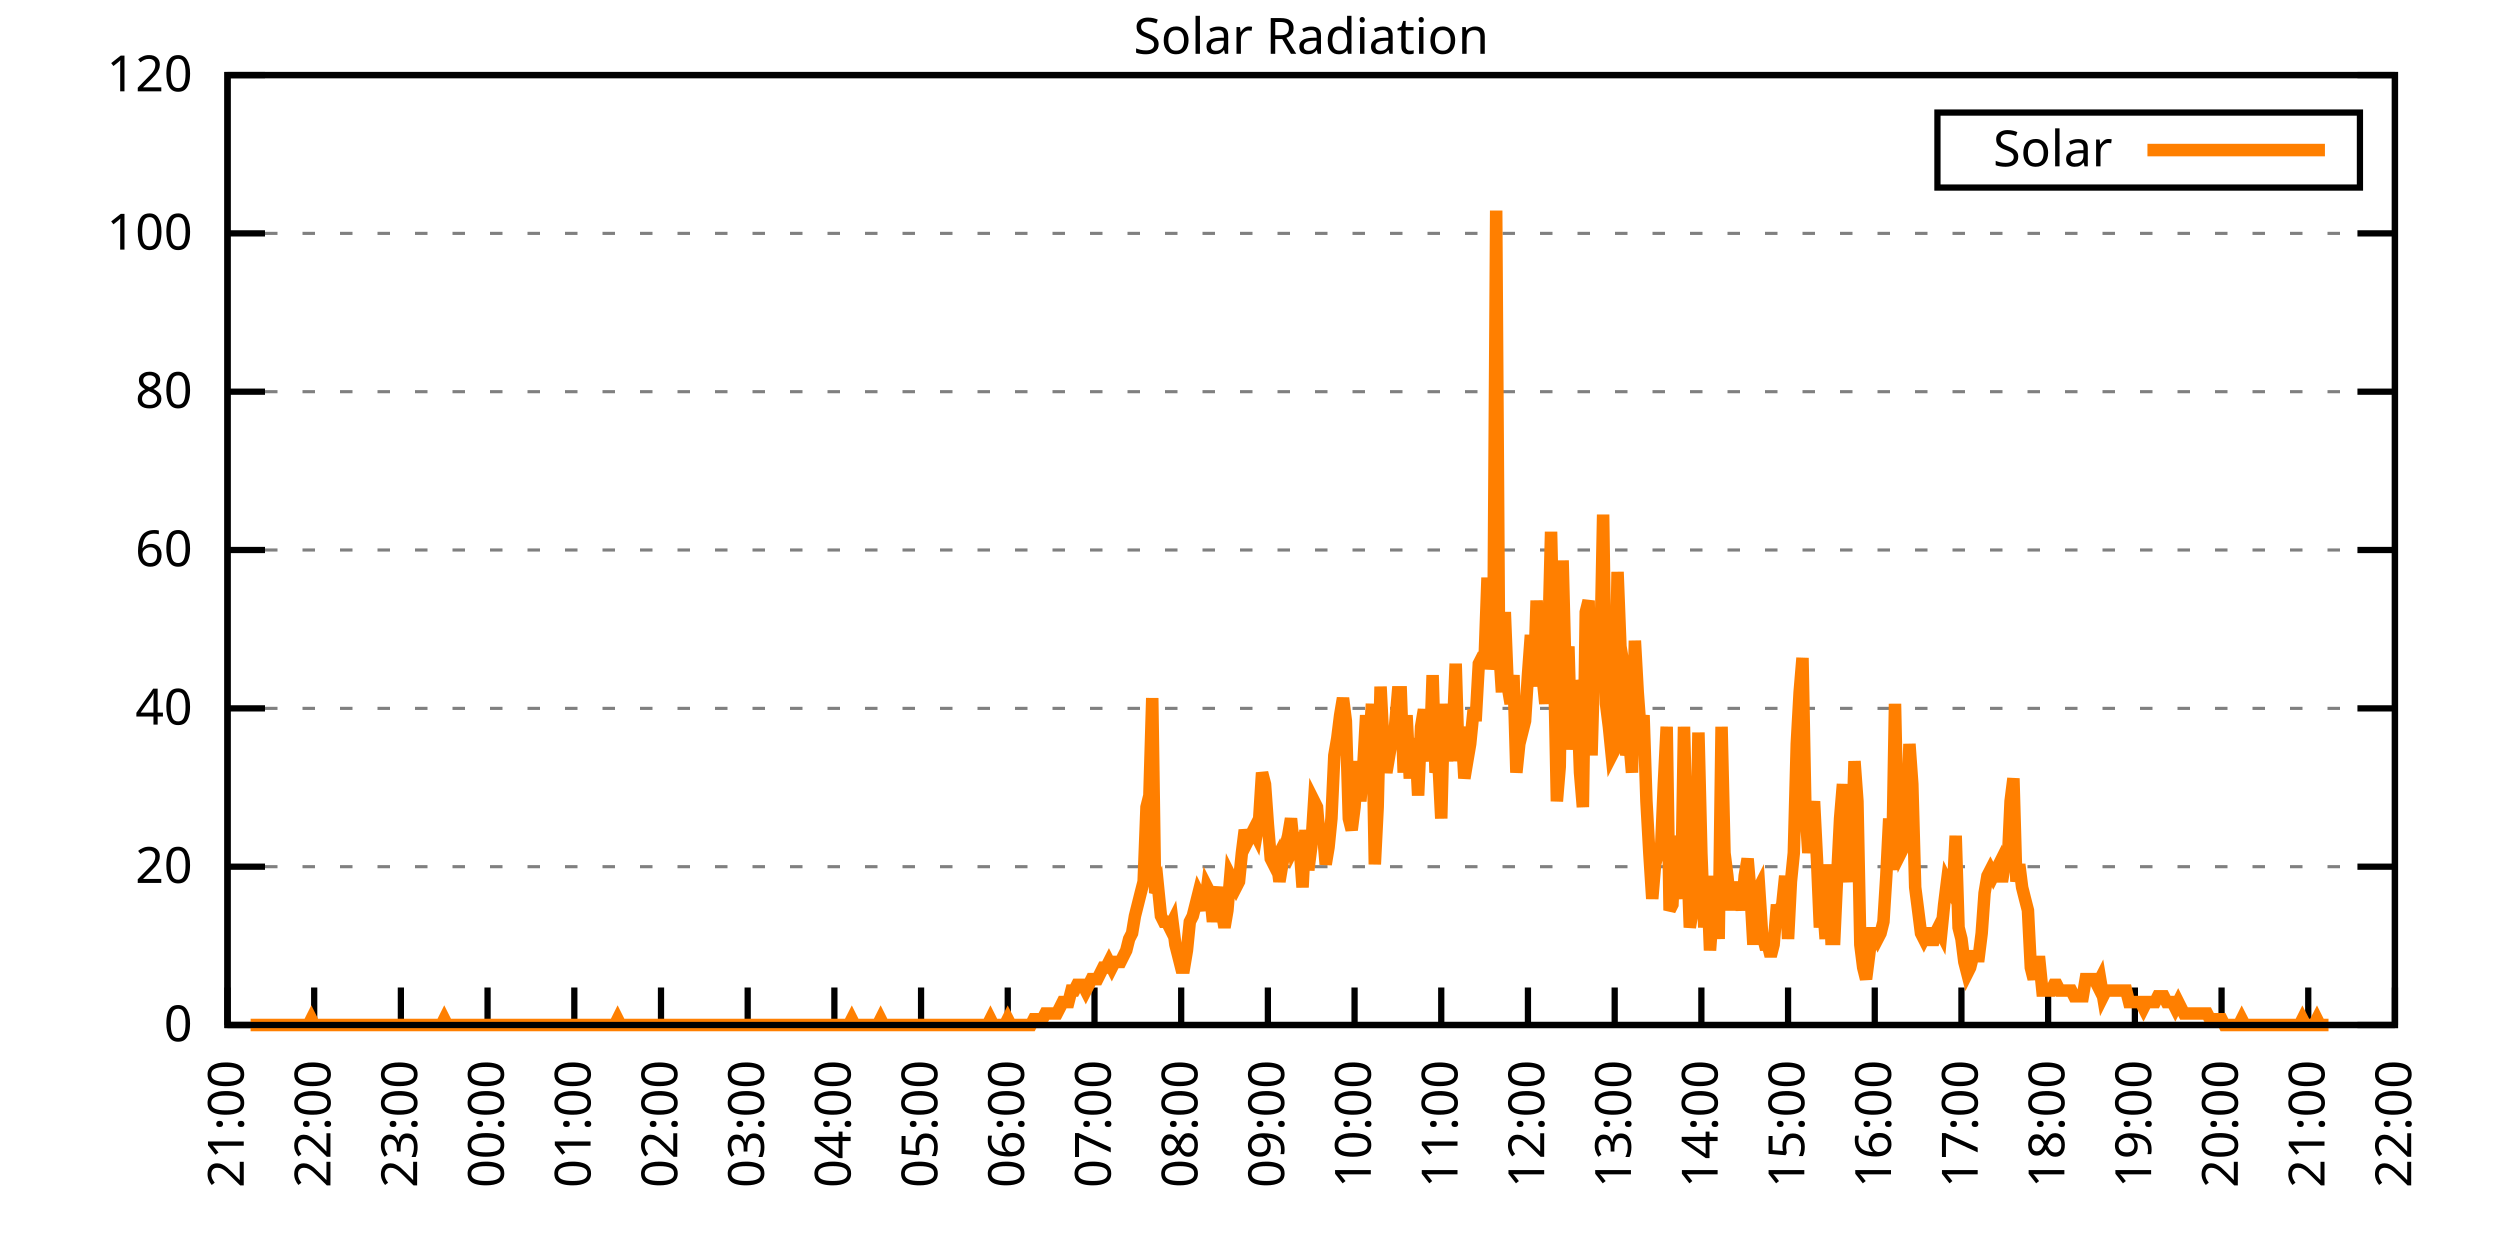
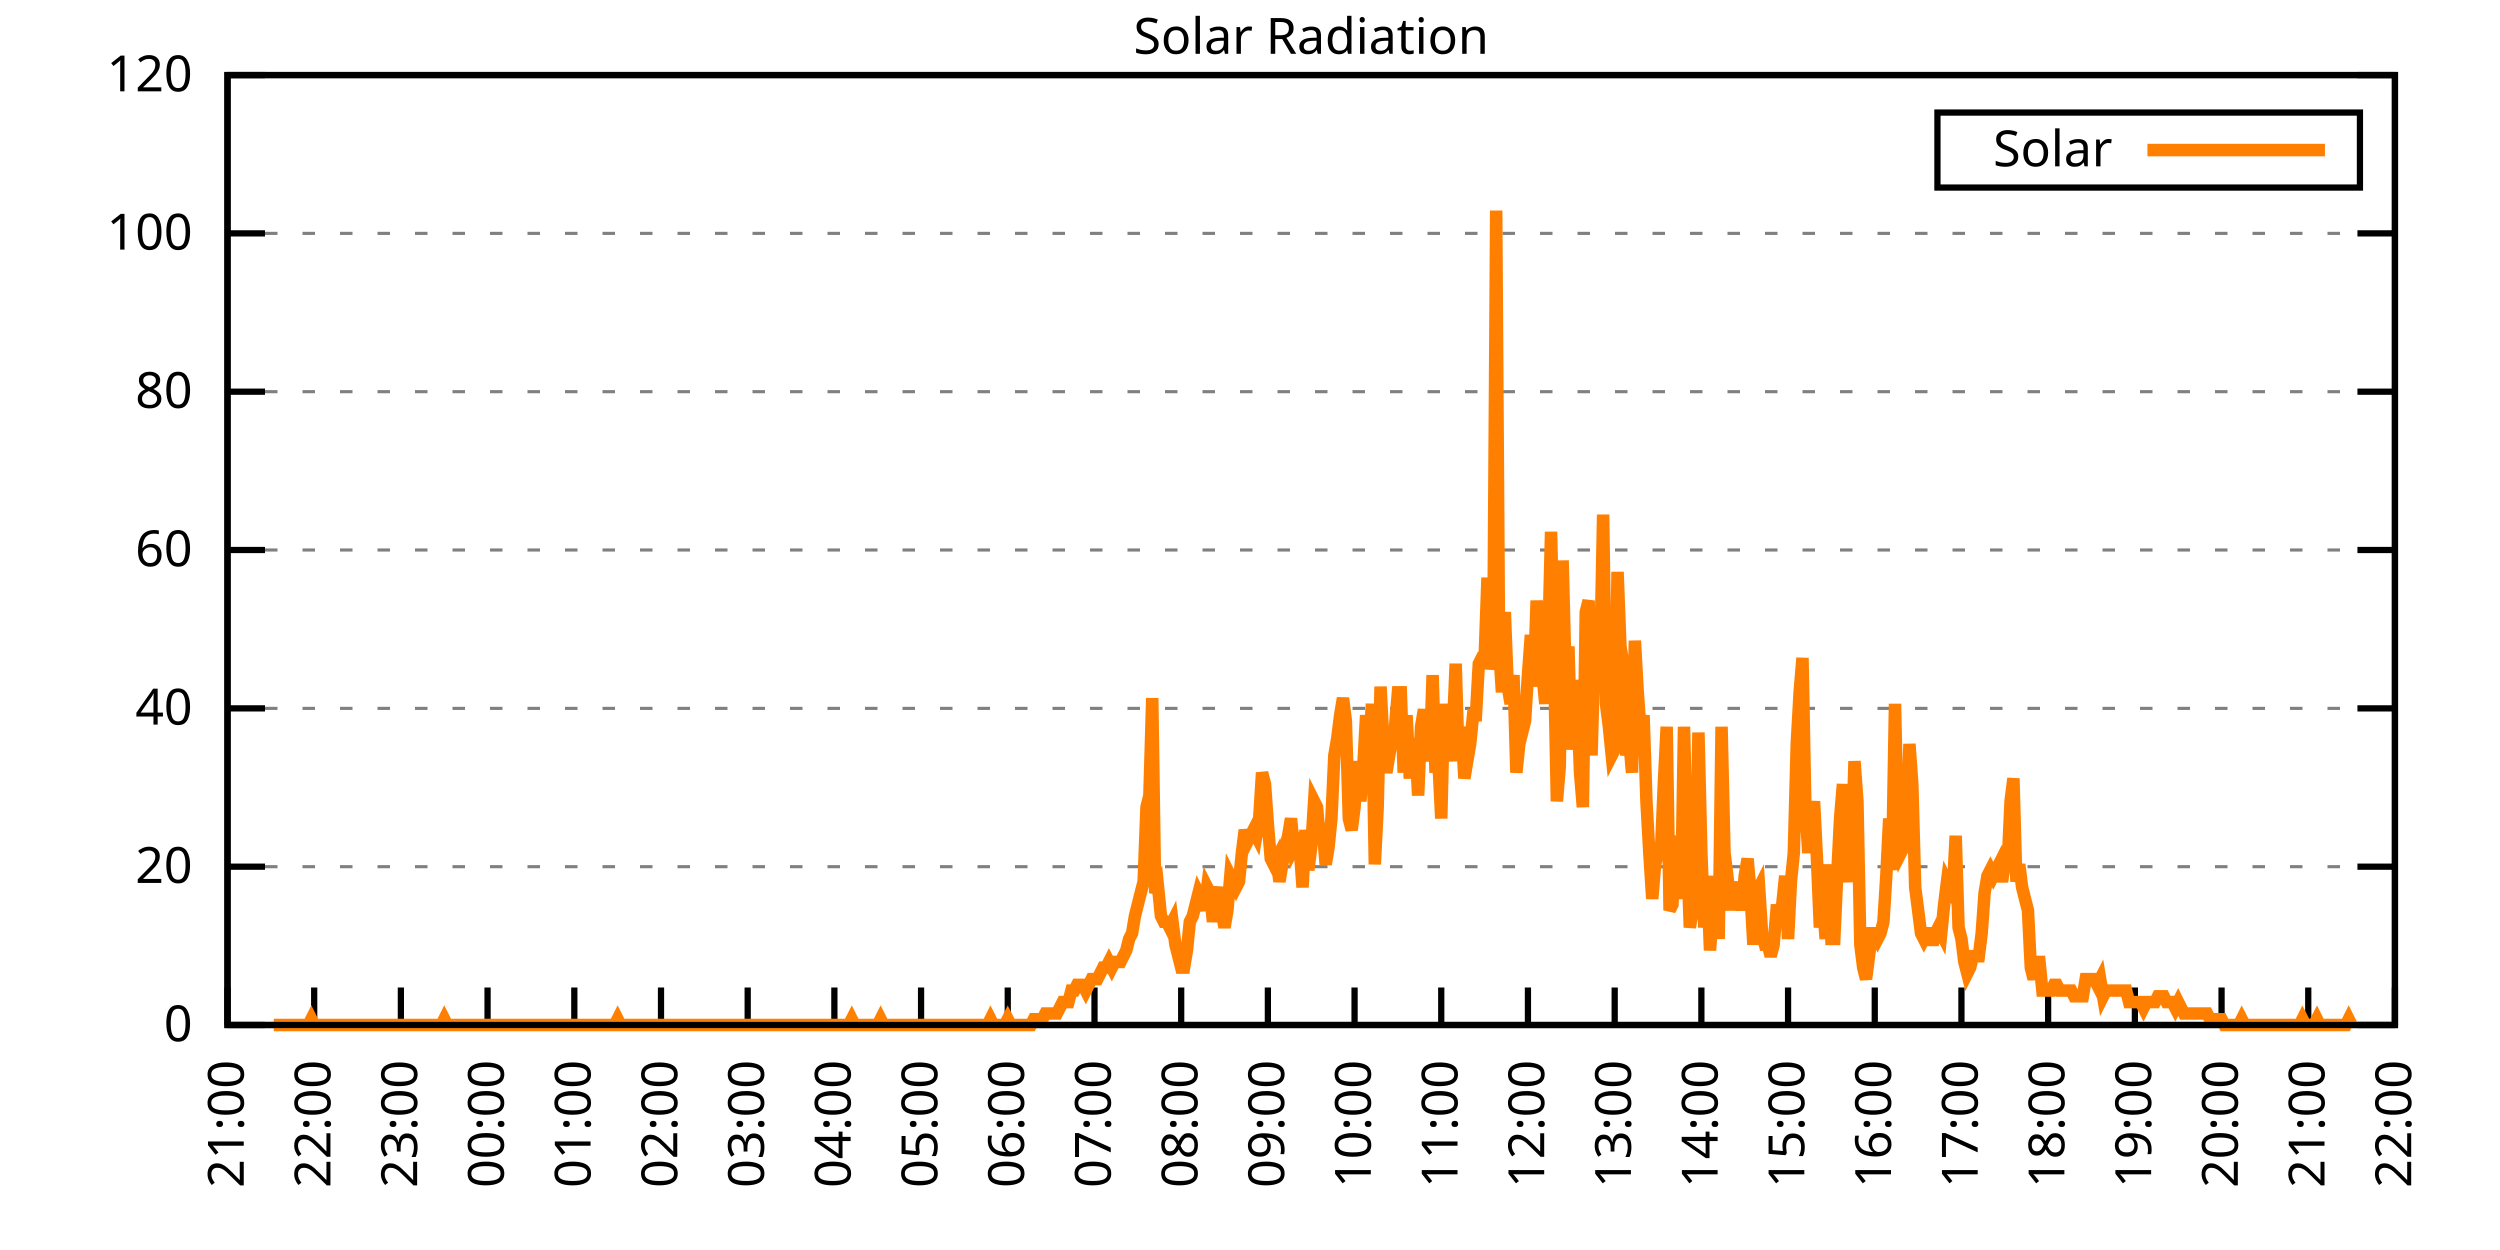
<svg xmlns="http://www.w3.org/2000/svg" xmlns:xlink="http://www.w3.org/1999/xlink" width="400" height="200" viewBox="0 0 400 200">
  <g id="gnuplot_canvas">
    <rect x="0" y="0" width="400" height="200" fill="none" />
    <defs>
      <circle id="gpDot" r="0.5" stroke-width="0.5" stroke="currentColor" />
      <path id="gpPt0" stroke-width="0.333" stroke="currentColor" d="M-1,0 h2 M0,-1 v2" />
      <path id="gpPt1" stroke-width="0.333" stroke="currentColor" d="M-1,-1 L1,1 M1,-1 L-1,1" />
      <path id="gpPt2" stroke-width="0.333" stroke="currentColor" d="M-1,0 L1,0 M0,-1 L0,1 M-1,-1 L1,1 M-1,1 L1,-1" />
      <rect id="gpPt3" stroke-width="0.333" stroke="currentColor" x="-1" y="-1" width="2" height="2" />
      <rect id="gpPt4" stroke-width="0.333" stroke="currentColor" fill="currentColor" x="-1" y="-1" width="2" height="2" />
      <circle id="gpPt5" stroke-width="0.333" stroke="currentColor" cx="0" cy="0" r="1" />
      <use xlink:href="#gpPt5" id="gpPt6" fill="currentColor" stroke="none" />
      <path id="gpPt7" stroke-width="0.333" stroke="currentColor" d="M0,-1.33 L-1.33,0.67 L1.33,0.67 z" />
      <use xlink:href="#gpPt7" id="gpPt8" fill="currentColor" stroke="none" />
      <use xlink:href="#gpPt7" id="gpPt9" stroke="currentColor" transform="rotate(180)" />
      <use xlink:href="#gpPt9" id="gpPt10" fill="currentColor" stroke="none" />
      <use xlink:href="#gpPt3" id="gpPt11" stroke="currentColor" transform="rotate(45)" />
      <use xlink:href="#gpPt11" id="gpPt12" fill="currentColor" stroke="none" />
      <path id="gpPt13" stroke-width="0.333" stroke="currentColor" d="M0,1.330 L1.265,0.411 L0.782,-1.067 L-0.782,-1.076 L-1.265,0.411 z" />
      <use xlink:href="#gpPt13" id="gpPt14" fill="currentColor" stroke="none" />
      <filter id="textbox" filterUnits="objectBoundingBox" x="0" y="0" height="1" width="1">
        <feFlood flood-color="white" flood-opacity="1" result="bgnd" />
        <feComposite in="SourceGraphic" in2="bgnd" operator="atop" />
      </filter>
      <filter id="greybox" filterUnits="objectBoundingBox" x="0" y="0" height="1" width="1">
        <feFlood flood-color="lightgrey" flood-opacity="1" result="grey" />
        <feComposite in="SourceGraphic" in2="grey" operator="atop" />
      </filter>
    </defs>
    <g fill="none" color="white" stroke="currentColor" stroke-width="1.00" stroke-linecap="butt" stroke-linejoin="miter">
</g>
    <g fill="none" color="black" stroke="currentColor" stroke-width="1.00" stroke-linecap="butt" stroke-linejoin="miter">
      <g stroke="none" shape-rendering="crispEdges">
        <polygon fill="rgb(255, 255, 255)" points="36.40,164.00 383.18,164.00 383.18,12.02 36.40,12.02 " />
      </g>
    </g>
    <g fill="none" color="black" stroke="currentColor" stroke-width="1.00" stroke-linecap="butt" stroke-linejoin="miter">
</g>
    <g fill="none" color="black" stroke="black" stroke-width="0.50" stroke-linecap="butt" stroke-linejoin="miter">
</g>
    <g fill="none" color="gray" stroke="currentColor" stroke-width="0.50" stroke-linecap="butt" stroke-linejoin="miter">
      <path stroke="gray" stroke-dasharray="2,4" class="gridline" d="M36.40,164.00 L383.19,164.00  " />
    </g>
    <g fill="none" color="gray" stroke="gray" stroke-width="1.00" stroke-linecap="butt" stroke-linejoin="miter">
</g>
    <g fill="none" color="black" stroke="currentColor" stroke-width="1.00" stroke-linecap="butt" stroke-linejoin="miter">
      <path stroke="black" d="M36.40,164.00 L42.40,164.00 M383.19,164.00 L377.19,164.00  " />
      <g transform="translate(30.80,166.60)" stroke="none" fill="black" font-family="Sans" font-size="8.00" text-anchor="end">
        <text>
          <tspan font-family="Sans"> 0</tspan>
        </text>
      </g>
    </g>
    <g fill="none" color="black" stroke="currentColor" stroke-width="1.00" stroke-linecap="butt" stroke-linejoin="miter">
</g>
    <g fill="none" color="black" stroke="black" stroke-width="0.50" stroke-linecap="butt" stroke-linejoin="miter">
</g>
    <g fill="none" color="gray" stroke="currentColor" stroke-width="0.50" stroke-linecap="butt" stroke-linejoin="miter">
      <path stroke="gray" stroke-dasharray="2,4" class="gridline" d="M36.40,138.67 L383.19,138.67  " />
    </g>
    <g fill="none" color="gray" stroke="gray" stroke-width="1.00" stroke-linecap="butt" stroke-linejoin="miter">
</g>
    <g fill="none" color="black" stroke="currentColor" stroke-width="1.00" stroke-linecap="butt" stroke-linejoin="miter">
      <path stroke="black" d="M36.40,138.67 L42.40,138.67 M383.19,138.67 L377.19,138.67  " />
      <g transform="translate(30.80,141.27)" stroke="none" fill="black" font-family="Sans" font-size="8.00" text-anchor="end">
        <text>
          <tspan font-family="Sans"> 20</tspan>
        </text>
      </g>
    </g>
    <g fill="none" color="black" stroke="currentColor" stroke-width="1.00" stroke-linecap="butt" stroke-linejoin="miter">
</g>
    <g fill="none" color="black" stroke="black" stroke-width="0.50" stroke-linecap="butt" stroke-linejoin="miter">
</g>
    <g fill="none" color="gray" stroke="currentColor" stroke-width="0.50" stroke-linecap="butt" stroke-linejoin="miter">
      <path stroke="gray" stroke-dasharray="2,4" class="gridline" d="M36.40,113.34 L383.19,113.34  " />
    </g>
    <g fill="none" color="gray" stroke="gray" stroke-width="1.00" stroke-linecap="butt" stroke-linejoin="miter">
</g>
    <g fill="none" color="black" stroke="currentColor" stroke-width="1.00" stroke-linecap="butt" stroke-linejoin="miter">
      <path stroke="black" d="M36.40,113.34 L42.40,113.34 M383.19,113.34 L377.19,113.34  " />
      <g transform="translate(30.80,115.94)" stroke="none" fill="black" font-family="Sans" font-size="8.00" text-anchor="end">
        <text>
          <tspan font-family="Sans"> 40</tspan>
        </text>
      </g>
    </g>
    <g fill="none" color="black" stroke="currentColor" stroke-width="1.00" stroke-linecap="butt" stroke-linejoin="miter">
</g>
    <g fill="none" color="black" stroke="black" stroke-width="0.50" stroke-linecap="butt" stroke-linejoin="miter">
</g>
    <g fill="none" color="gray" stroke="currentColor" stroke-width="0.50" stroke-linecap="butt" stroke-linejoin="miter">
      <path stroke="gray" stroke-dasharray="2,4" class="gridline" d="M36.40,88.00 L383.19,88.00  " />
    </g>
    <g fill="none" color="gray" stroke="gray" stroke-width="1.00" stroke-linecap="butt" stroke-linejoin="miter">
</g>
    <g fill="none" color="black" stroke="currentColor" stroke-width="1.00" stroke-linecap="butt" stroke-linejoin="miter">
      <path stroke="black" d="M36.40,88.00 L42.40,88.00 M383.19,88.00 L377.19,88.00  " />
      <g transform="translate(30.80,90.60)" stroke="none" fill="black" font-family="Sans" font-size="8.00" text-anchor="end">
        <text>
          <tspan font-family="Sans"> 60</tspan>
        </text>
      </g>
    </g>
    <g fill="none" color="black" stroke="currentColor" stroke-width="1.00" stroke-linecap="butt" stroke-linejoin="miter">
</g>
    <g fill="none" color="black" stroke="black" stroke-width="0.50" stroke-linecap="butt" stroke-linejoin="miter">
</g>
    <g fill="none" color="gray" stroke="currentColor" stroke-width="0.50" stroke-linecap="butt" stroke-linejoin="miter">
      <path stroke="gray" stroke-dasharray="2,4" class="gridline" d="M36.40,62.67 L383.19,62.67  " />
    </g>
    <g fill="none" color="gray" stroke="gray" stroke-width="1.00" stroke-linecap="butt" stroke-linejoin="miter">
</g>
    <g fill="none" color="black" stroke="currentColor" stroke-width="1.00" stroke-linecap="butt" stroke-linejoin="miter">
      <path stroke="black" d="M36.40,62.67 L42.40,62.67 M383.19,62.67 L377.19,62.67  " />
      <g transform="translate(30.80,65.27)" stroke="none" fill="black" font-family="Sans" font-size="8.00" text-anchor="end">
        <text>
          <tspan font-family="Sans"> 80</tspan>
        </text>
      </g>
    </g>
    <g fill="none" color="black" stroke="currentColor" stroke-width="1.00" stroke-linecap="butt" stroke-linejoin="miter">
</g>
    <g fill="none" color="black" stroke="black" stroke-width="0.50" stroke-linecap="butt" stroke-linejoin="miter">
</g>
    <g fill="none" color="gray" stroke="currentColor" stroke-width="0.50" stroke-linecap="butt" stroke-linejoin="miter">
      <path stroke="gray" stroke-dasharray="2,4" class="gridline" d="M36.40,37.34 L383.19,37.34  " />
    </g>
    <g fill="none" color="gray" stroke="gray" stroke-width="1.00" stroke-linecap="butt" stroke-linejoin="miter">
</g>
    <g fill="none" color="black" stroke="currentColor" stroke-width="1.00" stroke-linecap="butt" stroke-linejoin="miter">
      <path stroke="black" d="M36.40,37.34 L42.40,37.34 M383.19,37.34 L377.19,37.34  " />
      <g transform="translate(30.80,39.94)" stroke="none" fill="black" font-family="Sans" font-size="8.00" text-anchor="end">
        <text>
          <tspan font-family="Sans"> 100</tspan>
        </text>
      </g>
    </g>
    <g fill="none" color="black" stroke="currentColor" stroke-width="1.00" stroke-linecap="butt" stroke-linejoin="miter">
</g>
    <g fill="none" color="black" stroke="black" stroke-width="0.50" stroke-linecap="butt" stroke-linejoin="miter">
</g>
    <g fill="none" color="gray" stroke="currentColor" stroke-width="0.50" stroke-linecap="butt" stroke-linejoin="miter">
      <path stroke="gray" stroke-dasharray="2,4" class="gridline" d="M36.40,12.01 L383.19,12.01  " />
    </g>
    <g fill="none" color="gray" stroke="gray" stroke-width="1.00" stroke-linecap="butt" stroke-linejoin="miter">
</g>
    <g fill="none" color="black" stroke="currentColor" stroke-width="1.00" stroke-linecap="butt" stroke-linejoin="miter">
      <path stroke="black" d="M36.40,12.01 L42.40,12.01 M383.19,12.01 L377.19,12.01  " />
      <g transform="translate(30.80,14.61)" stroke="none" fill="black" font-family="Sans" font-size="8.00" text-anchor="end">
        <text>
          <tspan font-family="Sans"> 120</tspan>
        </text>
      </g>
    </g>
    <g fill="none" color="black" stroke="currentColor" stroke-width="1.00" stroke-linecap="butt" stroke-linejoin="miter">
      <path stroke="black" d="M36.40,164.00 L36.40,158.00  " />
      <g transform="translate(39.00,169.60) rotate(270.00)" stroke="none" fill="black" font-family="Sans" font-size="8.00" text-anchor="end">
        <text>
          <tspan font-family="Sans">21:00</tspan>
        </text>
      </g>
    </g>
    <g fill="none" color="black" stroke="currentColor" stroke-width="1.00" stroke-linecap="butt" stroke-linejoin="miter">
      <path stroke="black" d="M50.27,164.00 L50.27,158.00  " />
      <g transform="translate(52.87,169.60) rotate(270.00)" stroke="none" fill="black" font-family="Sans" font-size="8.00" text-anchor="end">
        <text>
          <tspan font-family="Sans">22:00</tspan>
        </text>
      </g>
    </g>
    <g fill="none" color="black" stroke="currentColor" stroke-width="1.00" stroke-linecap="butt" stroke-linejoin="miter">
      <path stroke="black" d="M64.14,164.00 L64.14,158.00  " />
      <g transform="translate(66.74,169.60) rotate(270.00)" stroke="none" fill="black" font-family="Sans" font-size="8.00" text-anchor="end">
        <text>
          <tspan font-family="Sans">23:00</tspan>
        </text>
      </g>
    </g>
    <g fill="none" color="black" stroke="currentColor" stroke-width="1.00" stroke-linecap="butt" stroke-linejoin="miter">
      <path stroke="black" d="M78.01,164.00 L78.01,158.00  " />
      <g transform="translate(80.61,169.60) rotate(270.00)" stroke="none" fill="black" font-family="Sans" font-size="8.00" text-anchor="end">
        <text>
          <tspan font-family="Sans">00:00</tspan>
        </text>
      </g>
    </g>
    <g fill="none" color="black" stroke="currentColor" stroke-width="1.00" stroke-linecap="butt" stroke-linejoin="miter">
      <path stroke="black" d="M91.89,164.00 L91.89,158.00  " />
      <g transform="translate(94.49,169.60) rotate(270.00)" stroke="none" fill="black" font-family="Sans" font-size="8.00" text-anchor="end">
        <text>
          <tspan font-family="Sans">01:00</tspan>
        </text>
      </g>
    </g>
    <g fill="none" color="black" stroke="currentColor" stroke-width="1.00" stroke-linecap="butt" stroke-linejoin="miter">
      <path stroke="black" d="M105.76,164.00 L105.76,158.00  " />
      <g transform="translate(108.36,169.60) rotate(270.00)" stroke="none" fill="black" font-family="Sans" font-size="8.00" text-anchor="end">
        <text>
          <tspan font-family="Sans">02:00</tspan>
        </text>
      </g>
    </g>
    <g fill="none" color="black" stroke="currentColor" stroke-width="1.00" stroke-linecap="butt" stroke-linejoin="miter">
      <path stroke="black" d="M119.63,164.00 L119.63,158.00  " />
      <g transform="translate(122.23,169.60) rotate(270.00)" stroke="none" fill="black" font-family="Sans" font-size="8.00" text-anchor="end">
        <text>
          <tspan font-family="Sans">03:00</tspan>
        </text>
      </g>
    </g>
    <g fill="none" color="black" stroke="currentColor" stroke-width="1.00" stroke-linecap="butt" stroke-linejoin="miter">
      <path stroke="black" d="M133.50,164.00 L133.50,158.00  " />
      <g transform="translate(136.10,169.60) rotate(270.00)" stroke="none" fill="black" font-family="Sans" font-size="8.00" text-anchor="end">
        <text>
          <tspan font-family="Sans">04:00</tspan>
        </text>
      </g>
    </g>
    <g fill="none" color="black" stroke="currentColor" stroke-width="1.00" stroke-linecap="butt" stroke-linejoin="miter">
      <path stroke="black" d="M147.37,164.00 L147.37,158.00  " />
      <g transform="translate(149.97,169.60) rotate(270.00)" stroke="none" fill="black" font-family="Sans" font-size="8.00" text-anchor="end">
        <text>
          <tspan font-family="Sans">05:00</tspan>
        </text>
      </g>
    </g>
    <g fill="none" color="black" stroke="currentColor" stroke-width="1.00" stroke-linecap="butt" stroke-linejoin="miter">
      <path stroke="black" d="M161.24,164.00 L161.24,158.00  " />
      <g transform="translate(163.84,169.60) rotate(270.00)" stroke="none" fill="black" font-family="Sans" font-size="8.00" text-anchor="end">
        <text>
          <tspan font-family="Sans">06:00</tspan>
        </text>
      </g>
    </g>
    <g fill="none" color="black" stroke="currentColor" stroke-width="1.00" stroke-linecap="butt" stroke-linejoin="miter">
      <path stroke="black" d="M175.12,164.00 L175.12,158.00  " />
      <g transform="translate(177.72,169.60) rotate(270.00)" stroke="none" fill="black" font-family="Sans" font-size="8.00" text-anchor="end">
        <text>
          <tspan font-family="Sans">07:00</tspan>
        </text>
      </g>
    </g>
    <g fill="none" color="black" stroke="currentColor" stroke-width="1.00" stroke-linecap="butt" stroke-linejoin="miter">
      <path stroke="black" d="M188.99,164.00 L188.99,158.00  " />
      <g transform="translate(191.59,169.60) rotate(270.00)" stroke="none" fill="black" font-family="Sans" font-size="8.00" text-anchor="end">
        <text>
          <tspan font-family="Sans">08:00</tspan>
        </text>
      </g>
    </g>
    <g fill="none" color="black" stroke="currentColor" stroke-width="1.00" stroke-linecap="butt" stroke-linejoin="miter">
      <path stroke="black" d="M202.86,164.00 L202.86,158.00  " />
      <g transform="translate(205.46,169.60) rotate(270.00)" stroke="none" fill="black" font-family="Sans" font-size="8.00" text-anchor="end">
        <text>
          <tspan font-family="Sans">09:00</tspan>
        </text>
      </g>
    </g>
    <g fill="none" color="black" stroke="currentColor" stroke-width="1.00" stroke-linecap="butt" stroke-linejoin="miter">
      <path stroke="black" d="M216.73,164.00 L216.73,158.00  " />
      <g transform="translate(219.33,169.60) rotate(270.00)" stroke="none" fill="black" font-family="Sans" font-size="8.00" text-anchor="end">
        <text>
          <tspan font-family="Sans">10:00</tspan>
        </text>
      </g>
    </g>
    <g fill="none" color="black" stroke="currentColor" stroke-width="1.00" stroke-linecap="butt" stroke-linejoin="miter">
      <path stroke="black" d="M230.60,164.00 L230.60,158.00  " />
      <g transform="translate(233.20,169.60) rotate(270.00)" stroke="none" fill="black" font-family="Sans" font-size="8.00" text-anchor="end">
        <text>
          <tspan font-family="Sans">11:00</tspan>
        </text>
      </g>
    </g>
    <g fill="none" color="black" stroke="currentColor" stroke-width="1.00" stroke-linecap="butt" stroke-linejoin="miter">
      <path stroke="black" d="M244.47,164.00 L244.47,158.00  " />
      <g transform="translate(247.07,169.60) rotate(270.00)" stroke="none" fill="black" font-family="Sans" font-size="8.00" text-anchor="end">
        <text>
          <tspan font-family="Sans">12:00</tspan>
        </text>
      </g>
    </g>
    <g fill="none" color="black" stroke="currentColor" stroke-width="1.00" stroke-linecap="butt" stroke-linejoin="miter">
      <path stroke="black" d="M258.35,164.00 L258.35,158.00  " />
      <g transform="translate(260.95,169.60) rotate(270.00)" stroke="none" fill="black" font-family="Sans" font-size="8.00" text-anchor="end">
        <text>
          <tspan font-family="Sans">13:00</tspan>
        </text>
      </g>
    </g>
    <g fill="none" color="black" stroke="currentColor" stroke-width="1.00" stroke-linecap="butt" stroke-linejoin="miter">
      <path stroke="black" d="M272.22,164.00 L272.22,158.00  " />
      <g transform="translate(274.82,169.60) rotate(270.00)" stroke="none" fill="black" font-family="Sans" font-size="8.00" text-anchor="end">
        <text>
          <tspan font-family="Sans">14:00</tspan>
        </text>
      </g>
    </g>
    <g fill="none" color="black" stroke="currentColor" stroke-width="1.00" stroke-linecap="butt" stroke-linejoin="miter">
      <path stroke="black" d="M286.09,164.00 L286.09,158.00  " />
      <g transform="translate(288.69,169.60) rotate(270.00)" stroke="none" fill="black" font-family="Sans" font-size="8.00" text-anchor="end">
        <text>
          <tspan font-family="Sans">15:00</tspan>
        </text>
      </g>
    </g>
    <g fill="none" color="black" stroke="currentColor" stroke-width="1.00" stroke-linecap="butt" stroke-linejoin="miter">
      <path stroke="black" d="M299.96,164.00 L299.96,158.00  " />
      <g transform="translate(302.56,169.60) rotate(270.00)" stroke="none" fill="black" font-family="Sans" font-size="8.00" text-anchor="end">
        <text>
          <tspan font-family="Sans">16:00</tspan>
        </text>
      </g>
    </g>
    <g fill="none" color="black" stroke="currentColor" stroke-width="1.00" stroke-linecap="butt" stroke-linejoin="miter">
      <path stroke="black" d="M313.83,164.00 L313.83,158.00  " />
      <g transform="translate(316.43,169.60) rotate(270.00)" stroke="none" fill="black" font-family="Sans" font-size="8.00" text-anchor="end">
        <text>
          <tspan font-family="Sans">17:00</tspan>
        </text>
      </g>
    </g>
    <g fill="none" color="black" stroke="currentColor" stroke-width="1.00" stroke-linecap="butt" stroke-linejoin="miter">
      <path stroke="black" d="M327.70,164.00 L327.70,158.00  " />
      <g transform="translate(330.30,169.60) rotate(270.00)" stroke="none" fill="black" font-family="Sans" font-size="8.00" text-anchor="end">
        <text>
          <tspan font-family="Sans">18:00</tspan>
        </text>
      </g>
    </g>
    <g fill="none" color="black" stroke="currentColor" stroke-width="1.00" stroke-linecap="butt" stroke-linejoin="miter">
      <path stroke="black" d="M341.58,164.00 L341.58,158.00  " />
      <g transform="translate(344.18,169.60) rotate(270.00)" stroke="none" fill="black" font-family="Sans" font-size="8.00" text-anchor="end">
        <text>
          <tspan font-family="Sans">19:00</tspan>
        </text>
      </g>
    </g>
    <g fill="none" color="black" stroke="currentColor" stroke-width="1.00" stroke-linecap="butt" stroke-linejoin="miter">
      <path stroke="black" d="M355.45,164.00 L355.45,158.00  " />
      <g transform="translate(358.05,169.60) rotate(270.00)" stroke="none" fill="black" font-family="Sans" font-size="8.00" text-anchor="end">
        <text>
          <tspan font-family="Sans">20:00</tspan>
        </text>
      </g>
    </g>
    <g fill="none" color="black" stroke="currentColor" stroke-width="1.00" stroke-linecap="butt" stroke-linejoin="miter">
      <path stroke="black" d="M369.32,164.00 L369.32,158.00  " />
      <g transform="translate(371.92,169.60) rotate(270.00)" stroke="none" fill="black" font-family="Sans" font-size="8.00" text-anchor="end">
        <text>
          <tspan font-family="Sans">21:00</tspan>
        </text>
      </g>
    </g>
    <g fill="none" color="black" stroke="currentColor" stroke-width="1.00" stroke-linecap="butt" stroke-linejoin="miter">
      <path stroke="black" d="M383.19,164.00 L383.19,158.00  " />
      <g transform="translate(385.79,169.60) rotate(270.00)" stroke="none" fill="black" font-family="Sans" font-size="8.00" text-anchor="end">
        <text>
          <tspan font-family="Sans">22:00</tspan>
        </text>
      </g>
    </g>
    <g fill="none" color="black" stroke="currentColor" stroke-width="1.00" stroke-linecap="butt" stroke-linejoin="miter">
</g>
    <g fill="none" color="black" stroke="currentColor" stroke-width="1.00" stroke-linecap="butt" stroke-linejoin="miter">
      <path stroke="black" d="M36.40,12.01 L36.40,164.00 L383.19,164.00 L383.19,12.01 L36.40,12.01 Z  " />
    </g>
    <g fill="none" color="black" stroke="currentColor" stroke-width="1.00" stroke-linecap="butt" stroke-linejoin="miter">
</g>
    <g fill="none" color="black" stroke="currentColor" stroke-width="1.00" stroke-linecap="butt" stroke-linejoin="miter">
      <path stroke="black" d="M309.99,30.01 L309.99,18.01 L377.59,18.01 L377.59,30.01 L309.99,30.01 Z  " />
    </g>
    <g id="Solar_Radiation_plot_1">
      <g fill="none" color="white" stroke="black" stroke-width="2.00" stroke-linecap="butt" stroke-linejoin="miter">
</g>
      <g fill="none" color="black" stroke="currentColor" stroke-width="2.00" stroke-linecap="butt" stroke-linejoin="miter">
        <g transform="translate(337.99,26.61)" stroke="none" fill="black" font-family="Sans" font-size="8.00" text-anchor="end">
          <text>
            <tspan font-family="Sans">Solar</tspan>
          </text>
        </g>
      </g>
      <g fill="none" color="black" stroke="currentColor" stroke-width="2.00" stroke-linecap="butt" stroke-linejoin="miter">
-         <path stroke="rgb(255, 127,   0)" d="M343.59,24.01 L371.99,24.01 M40.10,164.00 L40.56,164.00 L41.02,164.00 L41.49,164.00 L41.95,164.00 L42.41,164.00   L42.87,164.00 L43.34,164.00 L43.80,164.00 L44.26,164.00 L44.72,164.00 L45.19,164.00 L45.65,164.00 L46.11,164.00   L46.57,164.00 L47.03,164.00 L47.50,164.00 L47.96,164.00 L48.42,164.00 L48.88,164.00 L49.35,164.00 L49.81,163.08   L50.27,164.00 L50.73,164.00 L51.20,164.00 L51.66,164.00 L52.12,164.00 L52.58,164.00 L53.05,164.00 L53.51,164.00   L53.97,164.00 L54.43,164.00 L54.90,164.00 L55.36,164.00 L55.82,164.00 L56.28,164.00 L56.75,164.00 L57.21,164.00   L57.67,164.00 L58.13,164.00 L58.59,164.00 L59.06,164.00 L59.52,164.00 L59.98,164.00 L60.44,164.00 L60.91,164.00   L61.37,164.00 L61.83,164.00 L62.29,164.00 L62.76,164.00 L63.22,164.00 L63.68,164.00 L64.14,164.00 L64.61,164.00   L65.07,164.00 L65.53,164.00 L65.99,164.00 L66.46,164.00 L66.92,164.00 L67.38,164.00 L67.84,164.00 L68.30,164.00   L68.77,164.00 L69.23,164.00 L69.69,164.00 L70.15,164.00 L70.62,164.00 L71.08,163.08 L71.54,164.00 L72.00,164.00   L72.47,164.00 L72.93,164.00 L73.39,164.00 L73.85,164.00 L74.32,164.00 L74.78,164.00 L75.24,164.00 L75.70,164.00   L76.17,164.00 L76.63,164.00 L77.09,164.00 L77.55,164.00 L78.01,164.00 L78.48,164.00 L78.94,164.00 L79.40,164.00   L79.86,164.00 L80.33,164.00 L80.79,164.00 L81.25,164.00 L81.71,164.00 L82.18,164.00 L82.64,164.00 L83.10,164.00   L83.56,164.00 L84.03,164.00 L84.49,164.00 L84.95,164.00 L85.41,164.00 L85.88,164.00 L86.34,164.00 L86.80,164.00   L87.26,164.00 L87.72,164.00 L88.19,164.00 L88.65,164.00 L89.11,164.00 L89.57,164.00 L90.04,164.00 L90.50,164.00   L90.96,164.00 L91.42,164.00 L91.89,164.00 L92.35,164.00 L92.81,164.00 L93.27,164.00 L93.74,164.00 L94.20,164.00   L94.66,164.00 L95.12,164.00 L95.59,164.00 L96.05,164.00 L96.51,164.00 L96.97,164.00 L97.44,164.00 L97.90,164.00   L98.36,164.00 L98.82,163.08 L99.28,164.00 L99.75,164.00 L100.21,164.00 L100.67,164.00 L101.13,164.00 L101.60,164.00   L102.06,164.00 L102.52,164.00 L102.98,164.00 L103.45,164.00 L103.91,164.00 L104.37,164.00 L104.83,164.00 L105.30,164.00   L105.76,164.00 L106.22,164.00 L106.68,164.00 L107.15,164.00 L107.61,164.00 L108.07,164.00 L108.53,164.00 L108.99,164.00   L109.46,164.00 L109.92,164.00 L110.38,164.00 L110.84,164.00 L111.31,164.00 L111.77,164.00 L112.23,164.00 L112.69,164.00   L113.16,164.00 L113.62,164.00 L114.08,164.00 L114.54,164.00 L115.01,164.00 L115.47,164.00 L115.93,164.00 L116.39,164.00   L116.86,164.00 L117.32,164.00 L117.78,164.00 L118.24,164.00 L118.70,164.00 L119.17,164.00 L119.63,164.00 L120.09,164.00   L120.55,164.00 L121.02,164.00 L121.48,164.00 L121.94,164.00 L122.40,164.00 L122.87,164.00 L123.33,164.00 L123.79,164.00   L124.25,164.00 L124.72,164.00 L125.18,164.00 L125.64,164.00 L126.10,164.00 L126.57,164.00 L127.03,164.00 L127.49,164.00   L127.95,164.00 L128.41,164.00 L128.88,164.00 L129.34,164.00 L129.80,164.00 L130.26,164.00 L130.73,164.00 L131.19,164.00   L131.65,164.00 L132.11,164.00 L132.58,164.00 L133.04,164.00 L133.50,164.00 L133.96,164.00 L134.43,164.00 L134.89,164.00   L135.35,164.00 L135.81,164.00 L136.28,163.08 L136.74,164.00 L137.20,164.00 L137.66,164.00 L138.13,164.00 L138.59,164.00   L139.05,164.00 L139.51,164.00 L139.97,164.00 L140.44,164.00 L140.90,163.08 L141.36,164.00 L141.82,164.00 L142.29,164.00   L142.75,164.00 L143.21,164.00 L143.67,164.00 L144.14,164.00 L144.60,164.00 L145.06,164.00 L145.52,164.00 L145.99,164.00   L146.45,164.00 L146.91,164.00 L147.37,164.00 L147.84,164.00 L148.30,164.00 L148.76,164.00 L149.22,164.00 L149.68,164.00   L150.15,164.00 L150.61,164.00 L151.07,164.00 L151.53,164.00 L152.00,164.00 L152.46,164.00 L152.92,164.00 L153.38,164.00   L153.85,164.00 L154.31,164.00 L154.77,164.00 L155.23,164.00 L155.70,164.00 L156.16,164.00 L156.62,164.00 L157.08,164.00   L157.55,164.00 L158.01,164.00 L158.47,163.08 L158.93,164.00 L159.39,164.00 L159.86,164.00 L160.32,164.00 L160.78,164.00   L161.24,163.08 L161.71,164.00 L162.17,164.00 L162.63,164.00 L163.09,164.00 L163.56,164.00 L164.02,164.00 L164.48,164.00   L164.94,164.00 L165.41,163.08 L165.87,163.08 L166.33,163.08 L166.79,163.08 L167.26,162.16 L167.72,162.16 L168.18,162.16   L168.64,162.16 L169.10,162.16 L169.57,161.25 L170.03,160.33 L170.49,160.33 L170.95,160.33 L171.42,158.49 L171.88,158.49   L172.34,157.58 L172.80,157.58 L173.27,157.58 L173.73,158.49 L174.19,157.58 L174.65,156.66 L175.12,156.66 L175.58,156.66   L176.04,155.74 L176.50,154.82 L176.97,154.82 L177.43,153.91 L177.89,154.82 L178.35,153.91 L178.82,153.91 L179.28,153.91   L179.74,152.99 L180.20,152.07 L180.66,150.23 L181.13,149.32 L181.59,146.56 L182.05,144.73 L182.51,142.89 L182.98,141.06   L183.44,129.13 L183.90,127.29 L184.36,111.69 L184.83,142.89 L185.29,141.98 L185.75,146.56 L186.21,147.48 L186.68,147.48   L187.14,148.40 L187.60,147.48 L188.06,151.15 L188.53,152.99 L188.99,154.82 L189.45,154.82 L189.91,152.07 L190.37,147.48   L190.84,146.56 L191.30,144.73 L191.76,142.89 L192.22,143.81 L192.69,145.65 L193.15,141.98 L193.61,142.89 L194.07,147.48   L194.54,143.81 L195.00,141.98 L195.46,145.65 L195.92,148.40 L196.39,145.65 L196.85,140.14 L197.31,141.06 L197.77,141.98   L198.24,141.06 L198.70,136.47 L199.16,132.80 L199.62,134.63 L200.08,133.72 L200.55,132.80 L201.01,133.72 L201.47,130.96   L201.93,123.62 L202.40,125.46 L202.86,131.88 L203.32,137.39 L203.78,138.30 L204.25,137.39 L204.71,141.06 L205.17,138.30   L205.63,135.55 L206.10,133.72 L206.56,130.96 L207.02,135.55 L207.48,134.63 L207.95,135.55 L208.41,141.98 L208.87,132.80   L209.33,139.22 L209.80,135.55 L210.26,128.21 L210.72,129.13 L211.18,134.63 L211.64,132.80 L212.11,138.30 L212.57,135.55   L213.03,130.96 L213.49,120.87 L213.96,118.12 L214.42,114.44 L214.88,111.69 L215.34,115.36 L215.81,130.96 L216.27,132.80   L216.73,129.13 L217.19,121.79 L217.66,128.21 L218.12,122.70 L218.58,114.44 L219.04,119.95 L219.51,112.61 L219.97,138.30   L220.43,129.13 L220.89,109.86 L221.35,119.03 L221.82,123.62 L222.28,120.87 L222.74,118.12 L223.20,116.28 L223.67,110.77   L224.13,110.77 L224.59,123.62 L225.05,114.44 L225.52,123.62 L225.98,123.62 L226.44,118.12 L226.90,127.29 L227.37,116.28   L227.83,113.53 L228.29,118.12 L228.75,121.79 L229.22,108.02 L229.68,123.62 L230.14,121.79 L230.60,130.96 L231.06,112.61   L231.53,121.79 L231.99,116.28 L232.45,117.20 L232.91,106.19 L233.38,121.79 L233.84,116.28 L234.30,124.54 L234.76,121.79   L235.23,119.03 L235.69,114.44 L236.15,114.44 L236.61,106.19 L237.08,105.27 L237.54,105.27 L238.00,92.42 L238.46,107.10   L238.93,103.43 L239.39,33.69 L239.85,103.43 L240.31,110.77 L240.77,97.93 L241.24,109.86 L241.70,112.61 L242.16,108.02   L242.62,123.62 L243.09,119.03 L243.55,117.20 L244.01,115.36 L244.47,108.02 L244.94,101.60 L245.40,109.86 L245.86,96.09   L246.32,103.43 L246.79,108.02 L247.25,112.61 L247.71,103.43 L248.17,85.08 L248.64,105.27 L249.10,128.21 L249.56,122.70   L250.02,89.67 L250.49,108.02 L250.95,103.43 L251.41,119.95 L251.87,108.94 L252.33,110.77 L252.80,123.62 L253.26,129.13   L253.72,97.93 L254.18,96.09 L254.65,120.87 L255.11,104.35 L255.57,104.35 L256.03,106.19 L256.50,82.33 L256.96,112.61   L257.42,116.28 L257.88,120.87 L258.35,119.95 L258.81,91.50 L259.27,103.43 L259.73,106.19 L260.20,120.87 L260.66,118.12   L261.12,123.62 L261.58,102.51 L262.04,110.77 L262.51,117.20 L262.97,114.44 L263.43,128.21 L263.89,136.47 L264.36,143.81   L264.82,138.30 L265.28,136.47 L265.74,136.47 L266.21,125.46 L266.67,116.28 L267.13,145.65 L267.59,144.73 L268.06,133.72   L268.52,140.14 L268.98,143.81 L269.44,116.28 L269.91,135.55 L270.37,148.40 L270.83,145.65 L271.29,145.65 L271.75,117.20   L272.22,136.47 L272.68,148.40 L273.14,140.14 L273.60,152.07 L274.07,145.65 L274.53,141.06 L274.99,150.23 L275.45,116.28   L275.92,136.47 L276.38,140.14 L276.84,144.73 L277.30,144.73 L277.77,141.98 L278.23,141.98 L278.69,145.65 L279.15,140.14   L279.62,137.39 L280.08,142.89 L280.54,151.15 L281.00,142.89 L281.46,141.98 L281.93,149.32 L282.39,151.15 L282.85,151.15   L283.31,152.99 L283.78,151.15 L284.24,145.65 L284.70,145.65 L285.16,144.73 L285.63,140.14 L286.09,150.23 L286.55,141.06   L287.01,136.47 L287.48,119.03 L287.94,110.77 L288.40,105.27 L288.86,129.13 L289.33,136.47 L289.79,131.88 L290.25,128.21   L290.71,137.39 L291.18,148.40 L291.64,143.81 L292.10,150.23 L292.56,138.30 L293.02,150.23 L293.49,150.23 L293.95,140.14   L294.41,130.96 L294.87,125.46 L295.34,138.30 L295.80,141.06 L296.26,136.47 L296.72,121.79 L297.19,128.21 L297.65,151.15   L298.11,154.82 L298.57,156.66 L299.04,152.99 L299.50,149.32 L299.96,149.32 L300.42,150.23 L300.89,149.32 L301.35,147.48   L301.81,140.14 L302.27,130.96 L302.73,139.22 L303.20,112.61 L303.66,133.72 L304.12,136.47 L304.58,135.55 L305.05,133.72   L305.51,119.03 L305.97,125.46 L306.43,141.98 L306.90,145.65 L307.36,149.32 L307.82,150.23 L308.28,149.32 L308.75,149.32   L309.21,151.15 L309.67,149.32 L310.13,148.40 L310.60,149.32 L311.06,144.73 L311.52,141.06 L311.98,141.98 L312.44,142.89   L312.91,133.72 L313.37,148.40 L313.83,150.23 L314.29,153.91 L314.76,155.74 L315.22,154.82 L315.68,152.99 L316.14,152.99   L316.61,152.99 L317.07,149.32 L317.53,142.89 L317.99,140.14 L318.46,139.22 L318.92,140.14 L319.38,139.22 L319.84,138.30   L320.31,141.06 L320.77,138.30 L321.23,138.30 L321.69,128.21 L322.15,124.54 L322.62,141.06 L323.08,138.30 L323.54,141.98   L324.00,143.81 L324.47,145.65 L324.93,154.82 L325.39,156.66 L325.85,153.91 L326.32,153.91 L326.78,158.49 L327.24,158.49   L327.70,158.49 L328.17,158.49 L328.63,157.58 L329.09,157.58 L329.55,158.49 L330.02,158.49 L330.48,158.49 L330.94,158.49   L331.40,158.49 L331.87,159.41 L332.33,159.41 L332.79,159.41 L333.25,159.41 L333.71,156.66 L334.18,156.66 L334.64,156.66   L335.10,156.66 L335.56,157.58 L336.03,156.66 L336.49,159.41 L336.95,158.49 L337.41,158.49 L337.88,158.49 L338.34,158.49   L338.80,158.49 L339.26,158.49 L339.73,158.49 L340.19,158.49 L340.65,160.33 L341.11,160.33 L341.58,160.33 L342.04,160.33   L342.50,160.33 L342.96,161.25 L343.42,160.33 L343.89,160.33 L344.35,160.33 L344.81,160.33 L345.27,159.41 L345.74,159.41   L346.20,159.41 L346.66,160.33 L347.12,160.33 L347.59,160.33 L348.05,161.25 L348.51,160.33 L348.97,161.25 L349.44,162.16   L349.90,162.16 L350.36,162.16 L350.82,162.16 L351.29,162.16 L351.75,162.16 L352.21,162.16 L352.67,162.16 L353.13,162.16   L353.60,163.08 L354.06,163.08 L354.52,163.08 L354.98,163.08 L355.45,163.08 L355.91,164.00 L356.37,164.00 L356.83,164.00   L357.30,164.00 L357.76,164.00 L358.22,164.00 L358.68,163.08 L359.15,164.00 L359.61,164.00 L360.07,164.00 L360.53,164.00   L361.00,164.00 L361.46,164.00 L361.92,164.00 L362.38,164.00 L362.84,164.00 L363.31,164.00 L363.77,164.00 L364.23,164.00   L364.69,164.00 L365.16,164.00 L365.62,164.00 L366.08,164.00 L366.54,164.00 L367.01,164.00 L367.47,164.00 L367.93,164.00   L368.39,163.08 L368.86,164.00 L369.32,164.00 L369.78,164.00 L370.24,164.00 L370.71,163.08 L371.17,164.00 L371.63,164.00   L372.09,164.00 L372.56,164.00  " />
+         <path stroke="rgb(255, 127,   0)" d="M343.59,24.01 L371.99,24.01 M43.80,164.00 L44.26,164.00 L44.72,164.00 L45.19,164.00 L45.65,164.00 L46.11,164.00   L46.57,164.00 L47.03,164.00 L47.50,164.00 L47.96,164.00 L48.42,164.00 L48.88,164.00 L49.35,164.00 L49.81,163.08   L50.27,164.00 L50.73,164.00 L51.20,164.00 L51.66,164.00 L52.12,164.00 L52.58,164.00 L53.05,164.00 L53.51,164.00   L53.97,164.00 L54.43,164.00 L54.90,164.00 L55.36,164.00 L55.82,164.00 L56.28,164.00 L56.75,164.00 L57.21,164.00   L57.67,164.00 L58.13,164.00 L58.59,164.00 L59.06,164.00 L59.52,164.00 L59.98,164.00 L60.44,164.00 L60.91,164.00   L61.37,164.00 L61.83,164.00 L62.29,164.00 L62.76,164.00 L63.22,164.00 L63.68,164.00 L64.14,164.00 L64.61,164.00   L65.07,164.00 L65.53,164.00 L65.99,164.00 L66.46,164.00 L66.92,164.00 L67.38,164.00 L67.84,164.00 L68.30,164.00   L68.77,164.00 L69.23,164.00 L69.69,164.00 L70.15,164.00 L70.62,164.00 L71.08,163.08 L71.54,164.00 L72.00,164.00   L72.47,164.00 L72.93,164.00 L73.39,164.00 L73.85,164.00 L74.32,164.00 L74.78,164.00 L75.24,164.00 L75.70,164.00   L76.17,164.00 L76.63,164.00 L77.09,164.00 L77.55,164.00 L78.01,164.00 L78.48,164.00 L78.94,164.00 L79.40,164.00   L79.86,164.00 L80.33,164.00 L80.79,164.00 L81.25,164.00 L81.71,164.00 L82.18,164.00 L82.64,164.00 L83.10,164.00   L83.56,164.00 L84.03,164.00 L84.49,164.00 L84.95,164.00 L85.41,164.00 L85.88,164.00 L86.34,164.00 L86.80,164.00   L87.26,164.00 L87.72,164.00 L88.19,164.00 L88.65,164.00 L89.11,164.00 L89.57,164.00 L90.04,164.00 L90.50,164.00   L90.96,164.00 L91.42,164.00 L91.89,164.00 L92.35,164.00 L92.81,164.00 L93.27,164.00 L93.74,164.00 L94.20,164.00   L94.66,164.00 L95.12,164.00 L95.59,164.00 L96.05,164.00 L96.51,164.00 L96.97,164.00 L97.44,164.00 L97.90,164.00   L98.36,164.00 L98.82,163.08 L99.28,164.00 L99.75,164.00 L100.21,164.00 L100.67,164.00 L101.13,164.00 L101.60,164.00   L102.06,164.00 L102.52,164.00 L102.98,164.00 L103.45,164.00 L103.91,164.00 L104.37,164.00 L104.83,164.00 L105.30,164.00   L105.76,164.00 L106.22,164.00 L106.68,164.00 L107.15,164.00 L107.61,164.00 L108.07,164.00 L108.53,164.00 L108.99,164.00   L109.46,164.00 L109.92,164.00 L110.38,164.00 L110.84,164.00 L111.31,164.00 L111.77,164.00 L112.23,164.00 L112.69,164.00   L113.16,164.00 L113.62,164.00 L114.08,164.00 L114.54,164.00 L115.01,164.00 L115.47,164.00 L115.93,164.00 L116.39,164.00   L116.86,164.00 L117.32,164.00 L117.78,164.00 L118.24,164.00 L118.70,164.00 L119.17,164.00 L119.63,164.00 L120.09,164.00   L120.55,164.00 L121.02,164.00 L121.48,164.00 L121.94,164.00 L122.40,164.00 L122.87,164.00 L123.33,164.00 L123.79,164.00   L124.25,164.00 L124.72,164.00 L125.18,164.00 L125.64,164.00 L126.10,164.00 L126.57,164.00 L127.03,164.00 L127.49,164.00   L127.95,164.00 L128.41,164.00 L128.88,164.00 L129.34,164.00 L129.80,164.00 L130.26,164.00 L130.73,164.00 L131.19,164.00   L131.65,164.00 L132.11,164.00 L132.58,164.00 L133.04,164.00 L133.50,164.00 L133.96,164.00 L134.43,164.00 L134.89,164.00   L135.35,164.00 L135.81,164.00 L136.28,163.08 L136.74,164.00 L137.20,164.00 L137.66,164.00 L138.13,164.00 L138.59,164.00   L139.05,164.00 L139.51,164.00 L139.97,164.00 L140.44,164.00 L140.90,163.08 L141.36,164.00 L141.82,164.00 L142.29,164.00   L142.75,164.00 L143.21,164.00 L143.67,164.00 L144.14,164.00 L144.60,164.00 L145.06,164.00 L145.52,164.00 L145.99,164.00   L146.45,164.00 L146.91,164.00 L147.37,164.00 L147.84,164.00 L148.30,164.00 L148.76,164.00 L149.22,164.00 L149.68,164.00   L150.15,164.00 L150.61,164.00 L151.07,164.00 L151.53,164.00 L152.00,164.00 L152.46,164.00 L152.92,164.00 L153.38,164.00   L153.85,164.00 L154.31,164.00 L154.77,164.00 L155.23,164.00 L155.70,164.00 L156.16,164.00 L156.62,164.00 L157.08,164.00   L157.55,164.00 L158.01,164.00 L158.47,163.08 L158.93,164.00 L159.39,164.00 L159.86,164.00 L160.32,164.00 L160.78,164.00   L161.24,163.08 L161.71,164.00 L162.17,164.00 L162.63,164.00 L163.09,164.00 L163.56,164.00 L164.02,164.00 L164.48,164.00   L164.94,164.00 L165.41,163.08 L165.87,163.08 L166.33,163.08 L166.79,163.08 L167.26,162.16 L167.72,162.16 L168.18,162.16   L168.64,162.16 L169.10,162.16 L169.57,161.25 L170.03,160.33 L170.49,160.33 L170.95,160.33 L171.42,158.49 L171.88,158.49   L172.34,157.58 L172.80,157.58 L173.27,157.58 L173.73,158.49 L174.19,157.58 L174.65,156.66 L175.12,156.66 L175.58,156.66   L176.04,155.74 L176.50,154.82 L176.97,154.82 L177.43,153.91 L177.89,154.82 L178.35,153.91 L178.82,153.91 L179.28,153.91   L179.74,152.99 L180.20,152.07 L180.66,150.23 L181.13,149.32 L181.59,146.56 L182.05,144.73 L182.51,142.89 L182.98,141.06   L183.44,129.13 L183.90,127.29 L184.36,111.69 L184.83,142.89 L185.29,141.98 L185.75,146.56 L186.21,147.48 L186.68,147.48   L187.14,148.40 L187.60,147.48 L188.06,151.15 L188.53,152.99 L188.99,154.82 L189.45,154.82 L189.91,152.07 L190.37,147.48   L190.84,146.56 L191.30,144.73 L191.76,142.89 L192.22,143.81 L192.69,145.65 L193.15,141.98 L193.61,142.89 L194.07,147.48   L194.54,143.81 L195.00,141.98 L195.46,145.65 L195.92,148.40 L196.39,145.65 L196.85,140.14 L197.31,141.06 L197.77,141.98   L198.24,141.06 L198.70,136.47 L199.16,132.80 L199.62,134.63 L200.08,133.72 L200.55,132.80 L201.01,133.72 L201.47,130.96   L201.93,123.62 L202.40,125.46 L202.86,131.88 L203.32,137.39 L203.78,138.30 L204.25,137.39 L204.71,141.06 L205.17,138.30   L205.63,135.55 L206.10,133.72 L206.56,130.96 L207.02,135.55 L207.48,134.63 L207.95,135.55 L208.41,141.98 L208.87,132.80   L209.33,139.22 L209.80,135.55 L210.26,128.21 L210.72,129.13 L211.18,134.63 L211.64,132.80 L212.11,138.30 L212.57,135.55   L213.03,130.96 L213.49,120.87 L213.96,118.12 L214.42,114.44 L214.88,111.69 L215.34,115.36 L215.81,130.96 L216.27,132.80   L216.73,129.13 L217.19,121.79 L217.66,128.21 L218.12,122.70 L218.58,114.44 L219.04,119.95 L219.51,112.61 L219.97,138.30   L220.43,129.13 L220.89,109.86 L221.35,119.03 L221.82,123.62 L222.28,120.87 L222.74,118.12 L223.20,116.28 L223.67,110.77   L224.13,110.77 L224.59,123.62 L225.05,114.44 L225.52,123.62 L225.98,123.62 L226.44,118.12 L226.90,127.29 L227.37,116.28   L227.83,113.53 L228.29,118.12 L228.75,121.79 L229.22,108.02 L229.68,123.62 L230.14,121.79 L230.60,130.96 L231.06,112.61   L231.53,121.79 L231.99,116.28 L232.45,117.20 L232.91,106.19 L233.38,121.79 L233.84,116.28 L234.30,124.54 L234.76,121.79   L235.23,119.03 L235.69,114.44 L236.15,114.44 L236.61,106.19 L237.08,105.27 L237.54,105.27 L238.00,92.42 L238.46,107.10   L238.93,103.43 L239.39,33.69 L239.85,103.43 L240.31,110.77 L240.77,97.93 L241.24,109.86 L241.70,112.61 L242.16,108.02   L242.62,123.62 L243.09,119.03 L243.55,117.20 L244.01,115.36 L244.47,108.02 L244.94,101.60 L245.40,109.86 L245.86,96.09   L246.32,103.43 L246.79,108.02 L247.25,112.61 L247.71,103.43 L248.17,85.08 L248.64,105.27 L249.10,128.21 L249.56,122.70   L250.02,89.67 L250.49,108.02 L250.95,103.43 L251.41,119.95 L251.87,108.94 L252.33,110.77 L252.80,123.62 L253.26,129.13   L253.72,97.93 L254.18,96.09 L254.65,120.87 L255.11,104.35 L255.57,104.35 L256.03,106.19 L256.50,82.33 L256.96,112.61   L257.42,116.28 L257.88,120.87 L258.35,119.95 L258.81,91.50 L259.27,103.43 L259.73,106.19 L260.20,120.87 L260.66,118.12   L261.12,123.62 L261.58,102.51 L262.04,110.77 L262.51,117.20 L262.97,114.44 L263.43,128.21 L263.89,136.47 L264.36,143.81   L264.82,138.30 L265.28,136.47 L265.74,136.47 L266.21,125.46 L266.67,116.28 L267.13,145.65 L267.59,144.73 L268.06,133.72   L268.52,140.14 L268.98,143.81 L269.44,116.28 L269.91,135.55 L270.37,148.40 L270.83,145.65 L271.29,145.65 L271.75,117.20   L272.22,136.47 L272.68,148.40 L273.14,140.14 L273.60,152.07 L274.07,145.65 L274.53,141.06 L274.99,150.23 L275.45,116.28   L275.92,136.47 L276.38,140.14 L276.84,144.73 L277.30,144.73 L277.77,141.98 L278.23,141.98 L278.69,145.65 L279.15,140.14   L279.62,137.39 L280.08,142.89 L280.54,151.15 L281.00,142.89 L281.46,141.98 L281.93,149.32 L282.39,151.15 L282.85,151.15   L283.31,152.99 L283.78,151.15 L284.24,145.65 L284.70,145.65 L285.16,144.73 L285.63,140.14 L286.09,150.23 L286.55,141.06   L287.01,136.47 L287.48,119.03 L287.94,110.77 L288.40,105.27 L288.86,129.13 L289.33,136.47 L289.79,131.88 L290.25,128.21   L290.71,137.39 L291.18,148.40 L291.64,143.81 L292.10,150.23 L292.56,138.30 L293.02,150.23 L293.49,150.23 L293.95,140.14   L294.41,130.96 L294.87,125.46 L295.34,138.30 L295.80,141.06 L296.26,136.47 L296.72,121.79 L297.19,128.21 L297.65,151.15   L298.11,154.82 L298.57,156.66 L299.04,152.99 L299.50,149.32 L299.96,149.32 L300.42,150.23 L300.89,149.32 L301.35,147.48   L301.81,140.14 L302.27,130.96 L302.73,139.22 L303.20,112.61 L303.66,133.72 L304.12,136.47 L304.58,135.55 L305.05,133.72   L305.51,119.03 L305.97,125.46 L306.43,141.98 L306.90,145.65 L307.36,149.32 L307.82,150.23 L308.28,149.32 L308.75,149.32   L309.21,151.15 L309.67,149.32 L310.13,148.40 L310.60,149.32 L311.06,144.73 L311.52,141.06 L311.98,141.98 L312.44,142.89   L312.91,133.72 L313.37,148.40 L313.83,150.23 L314.29,153.91 L314.76,155.74 L315.22,154.82 L315.68,152.99 L316.14,152.99   L316.61,152.99 L317.07,149.32 L317.53,142.89 L317.99,140.14 L318.46,139.22 L318.92,140.14 L319.38,139.22 L319.84,138.30   L320.31,141.06 L320.77,138.30 L321.23,138.30 L321.69,128.21 L322.15,124.54 L322.62,141.06 L323.08,138.30 L323.54,141.98   L324.00,143.81 L324.47,145.65 L324.93,154.82 L325.39,156.66 L325.85,153.91 L326.32,153.91 L326.78,158.49 L327.24,158.49   L327.70,158.49 L328.17,158.49 L328.63,157.58 L329.09,157.58 L329.55,158.49 L330.02,158.49 L330.48,158.49 L330.94,158.49   L331.40,158.49 L331.87,159.41 L332.33,159.41 L332.79,159.41 L333.25,159.41 L333.71,156.66 L334.18,156.66 L334.64,156.66   L335.10,156.66 L335.56,157.58 L336.03,156.66 L336.49,159.41 L336.95,158.49 L337.41,158.49 L337.88,158.49 L338.34,158.49   L338.80,158.49 L339.26,158.49 L339.73,158.49 L340.19,158.49 L340.65,160.33 L341.11,160.33 L341.58,160.33 L342.04,160.33   L342.50,160.33 L342.96,161.25 L343.42,160.33 L343.89,160.33 L344.35,160.33 L344.81,160.33 L345.27,159.41 L345.74,159.41   L346.20,159.41 L346.66,160.33 L347.12,160.33 L347.59,160.33 L348.05,161.25 L348.51,160.33 L348.97,161.25 L349.44,162.16   L349.90,162.16 L350.36,162.16 L350.82,162.16 L351.29,162.16 L351.75,162.16 L352.21,162.16 L352.67,162.16 L353.13,162.16   L353.60,163.08 L354.06,163.08 L354.52,163.08 L354.98,163.08 L355.45,163.08 L355.91,164.00 L356.37,164.00 L356.83,164.00   L357.30,164.00 L357.76,164.00 L358.22,164.00 L358.68,163.08 L359.15,164.00 L359.61,164.00 L360.07,164.00 L360.53,164.00   L361.00,164.00 L361.46,164.00 L361.92,164.00 L362.38,164.00 L362.84,164.00 L363.31,164.00 L363.77,164.00 L364.23,164.00   L364.69,164.00 L365.16,164.00 L365.62,164.00 L366.08,164.00 L366.54,164.00 L367.01,164.00 L367.47,164.00 L367.93,164.00   L368.39,163.08 L368.86,164.00 L369.32,164.00 L369.78,164.00 L370.24,164.00 L370.71,163.08 L371.17,164.00 L371.63,164.00   L372.09,164.00 L372.56,164.00 L373.02,164.00 L373.48,164.00 L373.94,164.00 L374.40,164.00 L374.87,164.00 L375.33,164.00   L375.79,163.08 L376.25,164.00  " />
      </g>
    </g>
    <g fill="none" color="black" stroke="currentColor" stroke-width="2.00" stroke-linecap="butt" stroke-linejoin="miter">
</g>
    <g fill="none" color="black" stroke="black" stroke-width="1.00" stroke-linecap="butt" stroke-linejoin="miter">
</g>
    <g fill="none" color="black" stroke="currentColor" stroke-width="1.00" stroke-linecap="butt" stroke-linejoin="miter">
      <path stroke="black" d="M36.40,12.01 L36.40,164.00 L383.19,164.00 L383.19,12.01 L36.40,12.01 Z  " />
      <g transform="translate(6.80,88.01) rotate(270.00)" stroke="none" fill="black" font-family="Sans" font-size="8.00" text-anchor="middle">
        <text />
      </g>
    </g>
    <g fill="none" color="black" stroke="currentColor" stroke-width="1.00" stroke-linecap="butt" stroke-linejoin="miter">
</g>
    <g fill="none" color="black" stroke="currentColor" stroke-width="1.00" stroke-linecap="butt" stroke-linejoin="miter">
      <g transform="translate(209.79,8.61)" stroke="none" fill="black" font-family="Sans" font-size="8.00" text-anchor="middle">
        <text>
          <tspan font-family="Sans">Solar Radiation</tspan>
        </text>
      </g>
    </g>
    <g fill="none" color="black" stroke="currentColor" stroke-width="1.00" stroke-linecap="butt" stroke-linejoin="miter">
</g>
  </g>
</svg>
